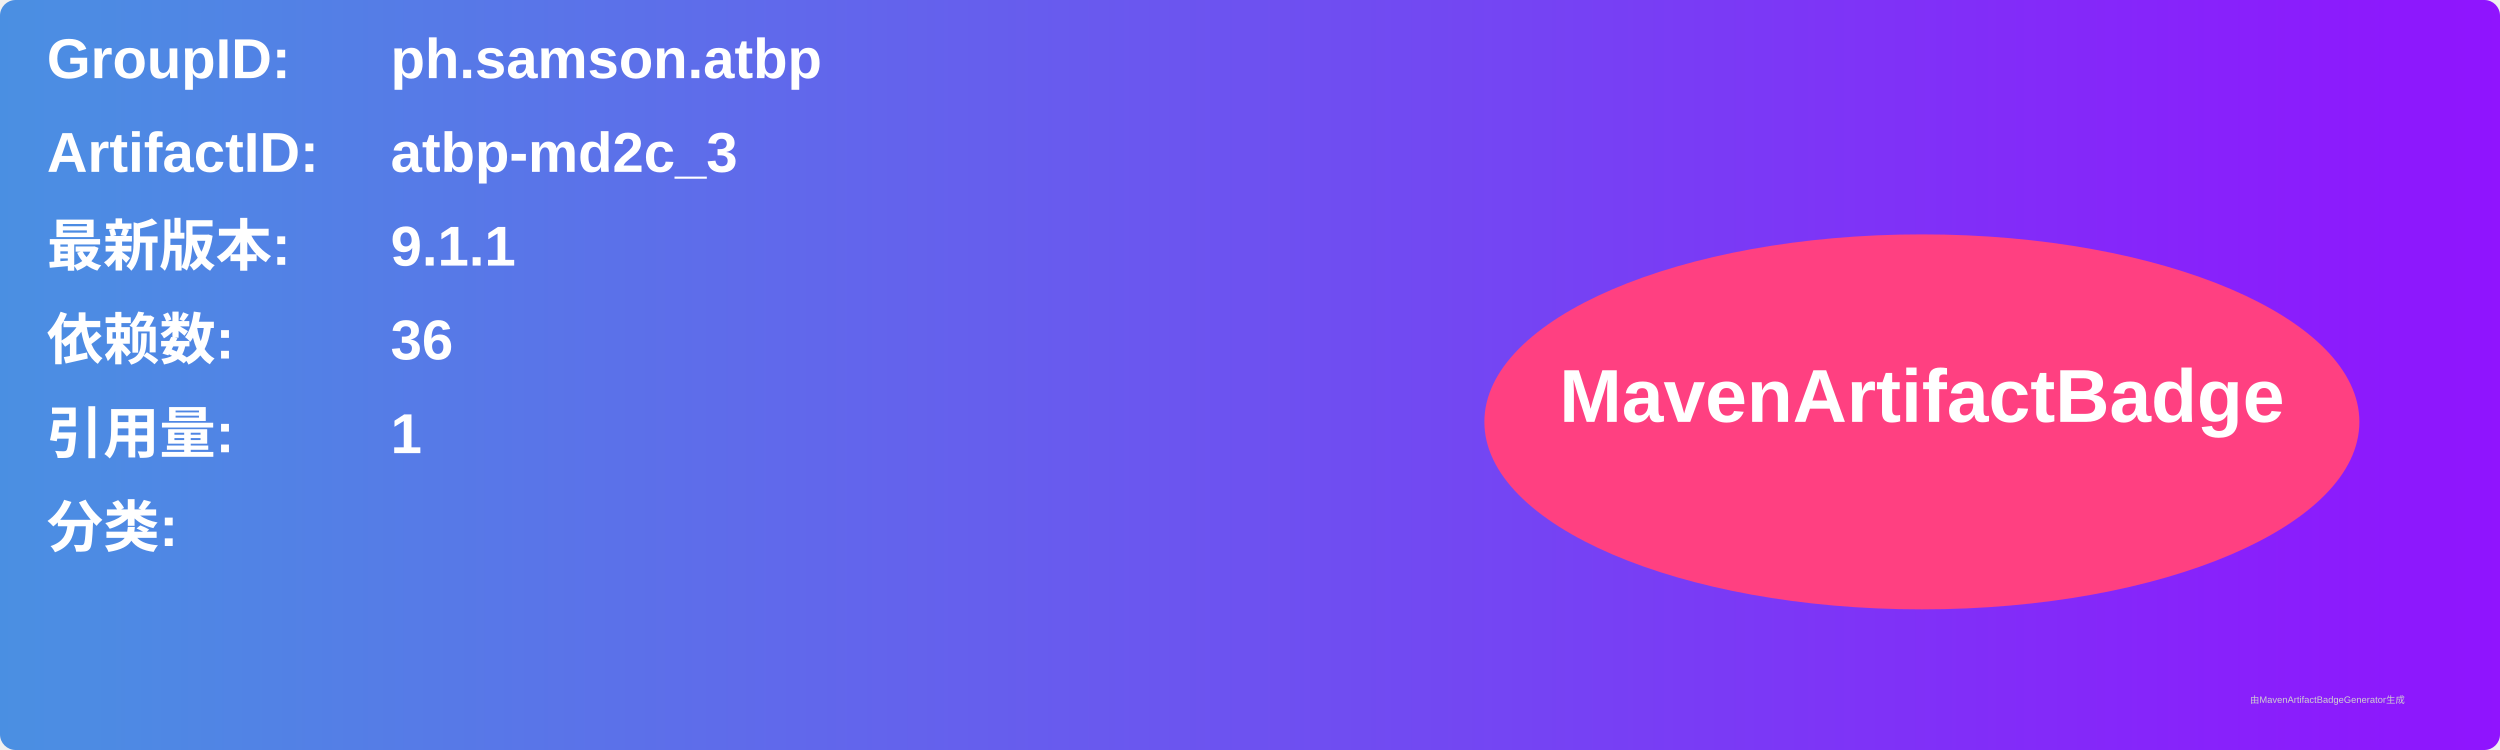
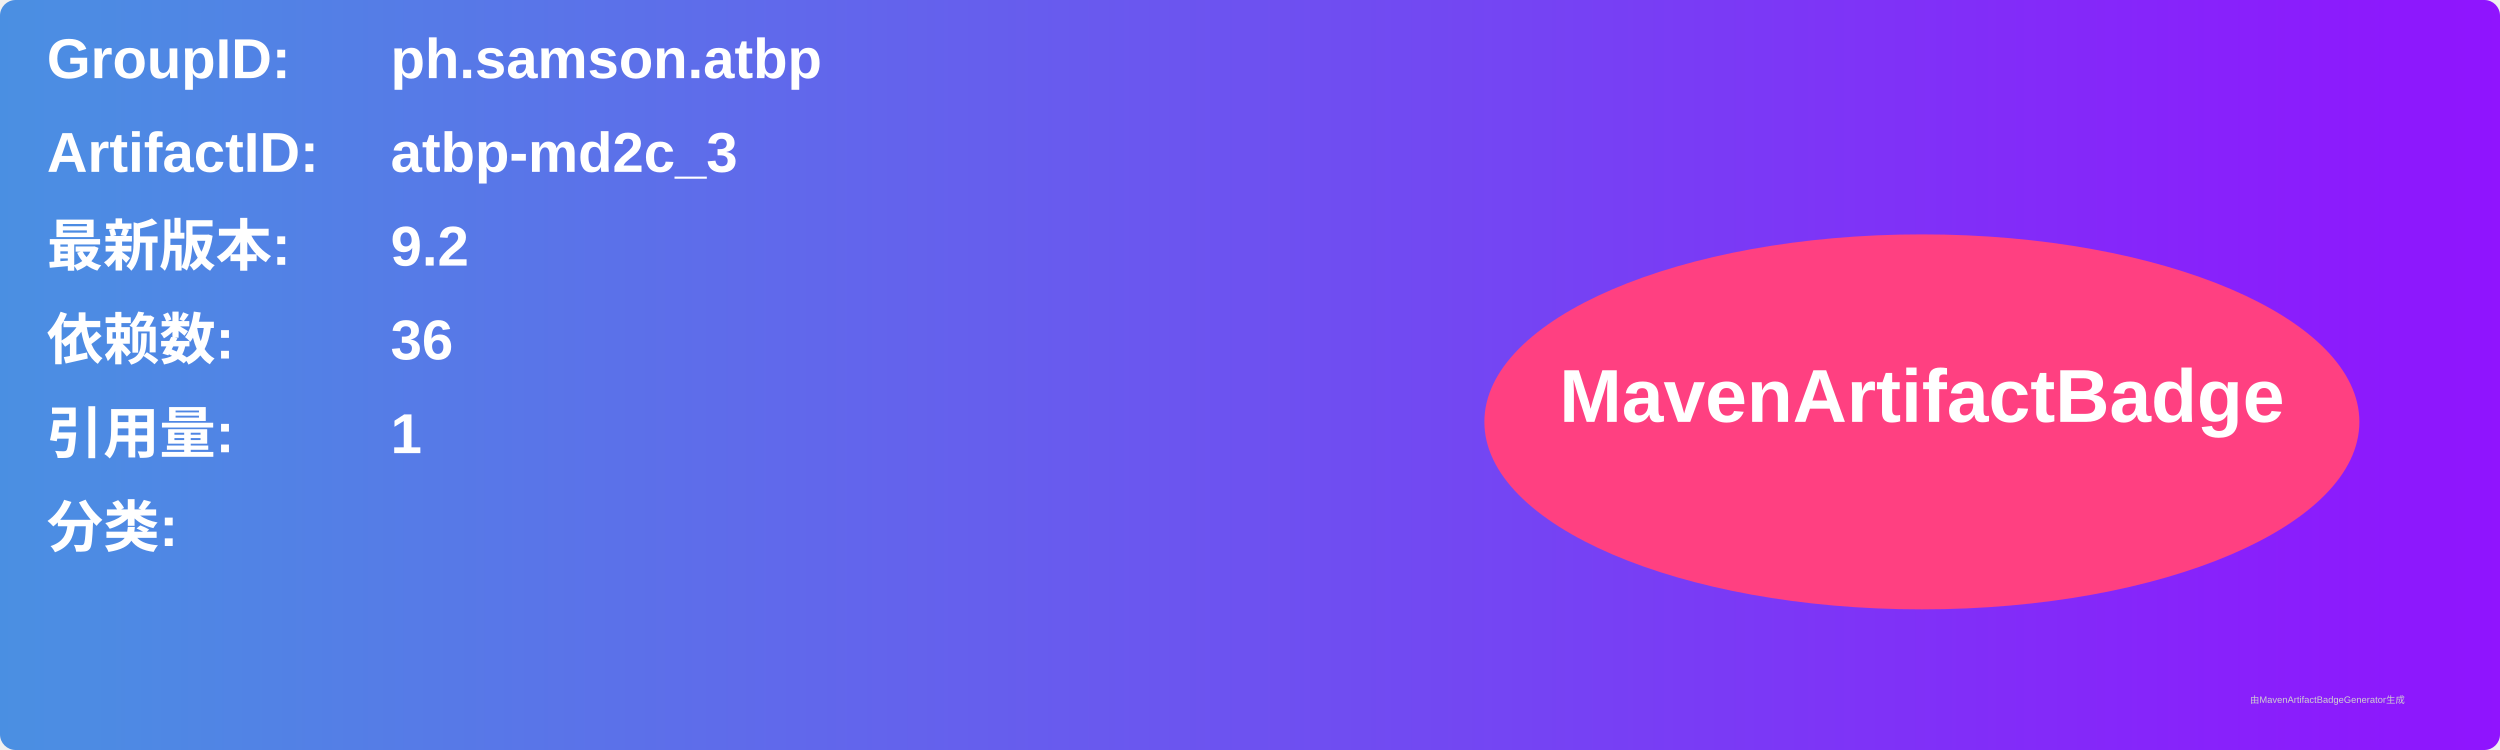
<svg xmlns="http://www.w3.org/2000/svg" width="800" height="240" viewBox="0 0 800 240">
  <linearGradient id="grad" x1="0%" y1="0%" x2="100%" y2="0%">
    <stop offset="0%" stop-color="#4a90e2" />
    <stop offset="100%" stop-color="#9013fe" />
  </linearGradient>
  <rect width="100%" height="100%" rx="5" ry="5" fill="url(#grad)" />
  <g transform="translate(15, 15)">
    <text x="0" y="10" font-family="Arial" font-size="18" fill="white" font-weight="bold" width="260">GroupID:</text>
    <text x="110" y="10" font-family="Arial" font-size="18" fill="white" font-weight="bold" width="460">ph.samson.atbp</text>
    <text x="0" y="40" font-family="Arial" font-size="18" fill="white" font-weight="bold" width="260">ArtifactID:</text>
    <text x="110" y="40" font-family="Arial" font-size="18" fill="white" font-weight="bold" width="460">atbp-md2c_3</text>
    <text x="0" y="70" font-family="Arial" font-size="18" fill="white" font-weight="bold">最新版本:</text>
    <text x="110" y="70" font-family="Arial" font-size="18" fill="white" font-weight="bold">
-       <tspan font-weight="bold">9.1.1</tspan>
+       <tspan font-weight="bold">9.2</tspan>
    </text>
    <text x="0" y="100" font-family="Arial" font-size="18" fill="white" font-weight="bold">依赖数: </text>
    <text x="110" y="100" font-family="Arial" font-size="18" fill="white">
      <tspan font-weight="bold">36</tspan>
    </text>
    <text x="0" y="130" font-family="Arial" font-size="18" fill="white" font-weight="bold">引用量: </text>
    <text x="110" y="130" font-family="Arial" font-size="18" fill="white">
      <tspan font-weight="bold">1</tspan>
    </text>
    <text x="0" y="160" font-family="Arial" font-size="18" fill="white" font-weight="bold">分类:</text>
    <text x="10" y="190" font-family="Arial" font-size="10" fill="white">
      <tspan font-weight="bold" />
    </text>
    <ellipse cx="600" cy="120" rx="140" ry="60" fill="#ff4081" />
    <text x="600" y="120" text-anchor="middle" font-family="Arial" font-size="24" fill="white" font-weight="bold">MavenArtifactBadge</text>
  </g>
  <text x="720" y="225" font-family="Arial" font-size="3" fill="#d0d0d0">由MavenArtifactBadgeGenerator生成</text>
</svg>
